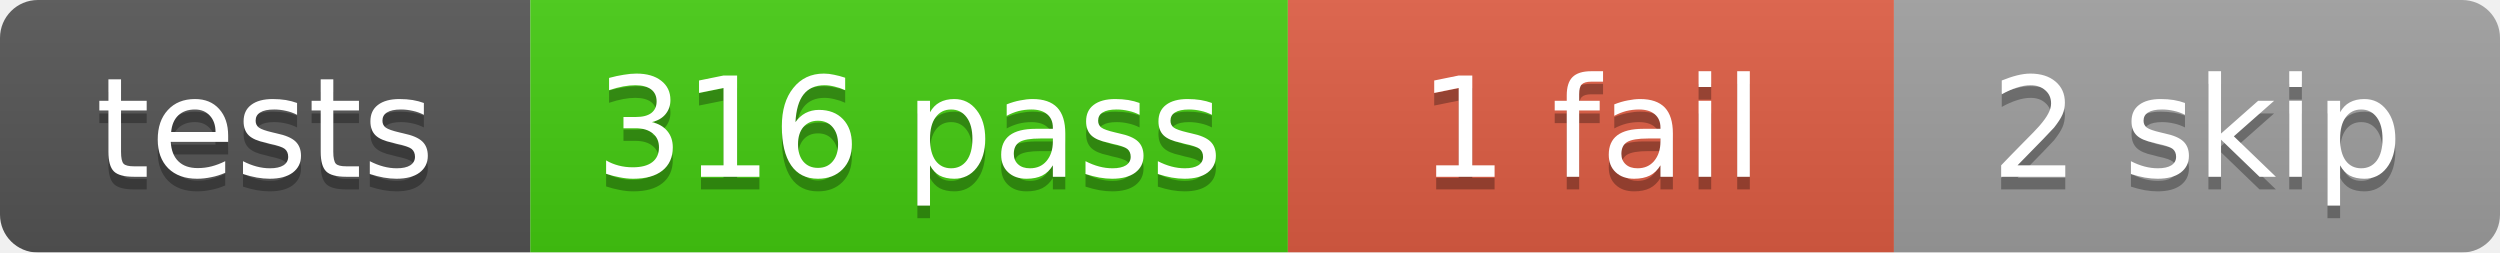
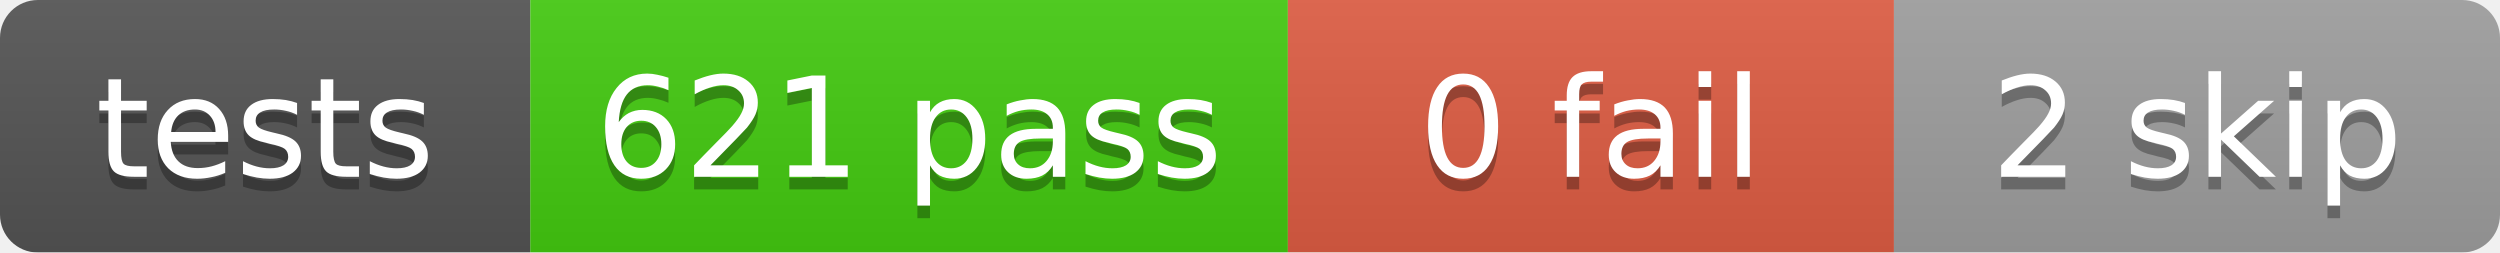
<svg xmlns="http://www.w3.org/2000/svg" width="198" height="20">
  <linearGradient id="b" x2="0" y2="100%">
    <stop offset="0" stop-color="#bbb" stop-opacity=".1" />
    <stop offset="1" stop-opacity=".1" />
  </linearGradient>
  <mask id="a">
    <rect width="198" height="20" rx="3" fill="#fff" />
  </mask>
  <g mask="url(#a)">
    <rect x="0" width="42" height="20" fill="#555" />
    <rect x="42" width="60" height="20" fill="#4c1" />
    <rect x="102" width="48" height="20" fill="#e05d44" />
    <rect x="150" width="48" height="20" fill="#9f9f9f" />
    <rect width="198" height="20" fill="url(#b)" />
  </g>
  <g fill="#fff" text-anchor="middle" font-family="DejaVu Sans,Verdana,Geneva,sans-serif" font-size="11">
    <text x="21.0" y="15" fill="#010101" fill-opacity=".3">tests</text>
    <text x="21.0" y="14">tests</text>
-     <text x="72.0" y="15" fill="#010101" fill-opacity=".3">316 pass</text>
-     <text x="72.0" y="14">316 pass</text>
-     <text x="126.0" y="15" fill="#010101" fill-opacity=".3">1 fail</text>
-     <text x="126.0" y="14">1 fail</text>
+     <text x="72.0" y="15" fill="#010101" fill-opacity=".3">621 pass</text>
+     <text x="72.0" y="14">621 pass</text>
+     <text x="126.0" y="15" fill="#010101" fill-opacity=".3">0 fail</text>
+     <text x="126.0" y="14">0 fail</text>
    <text x="174.0" y="15" fill="#010101" fill-opacity=".3">2 skip</text>
    <text x="174.0" y="14">2 skip</text>
  </g>
</svg>
